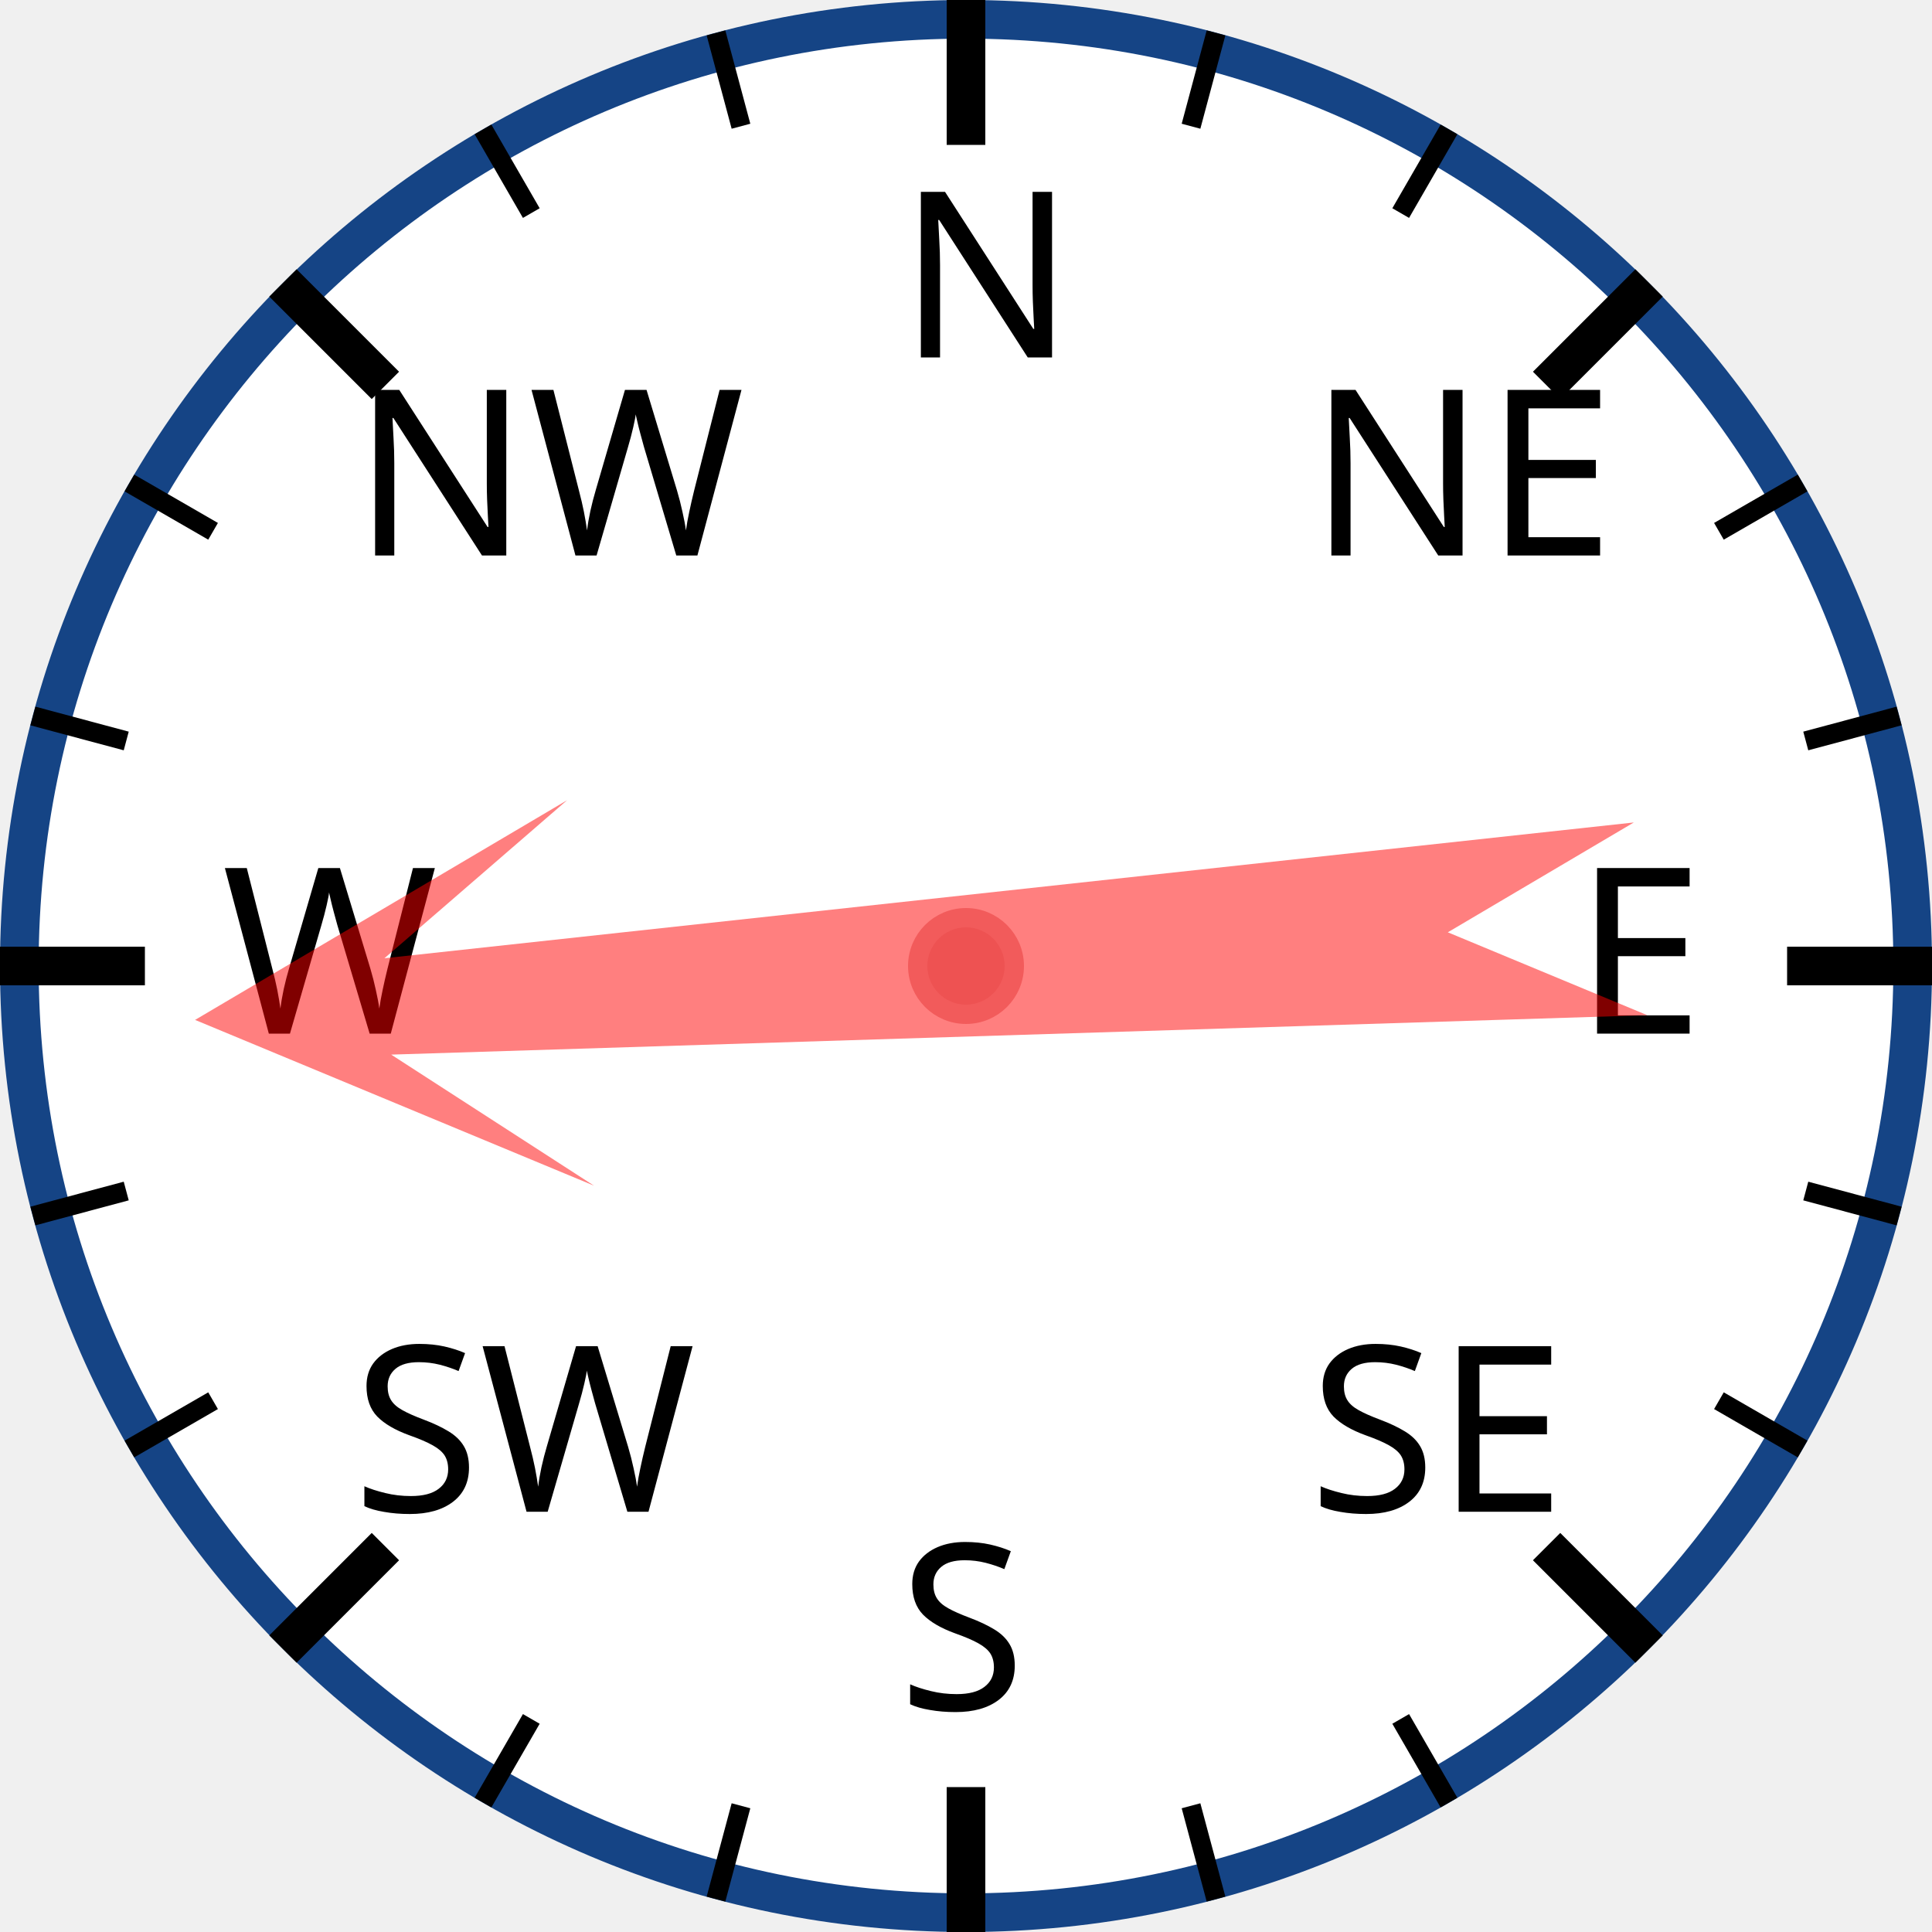
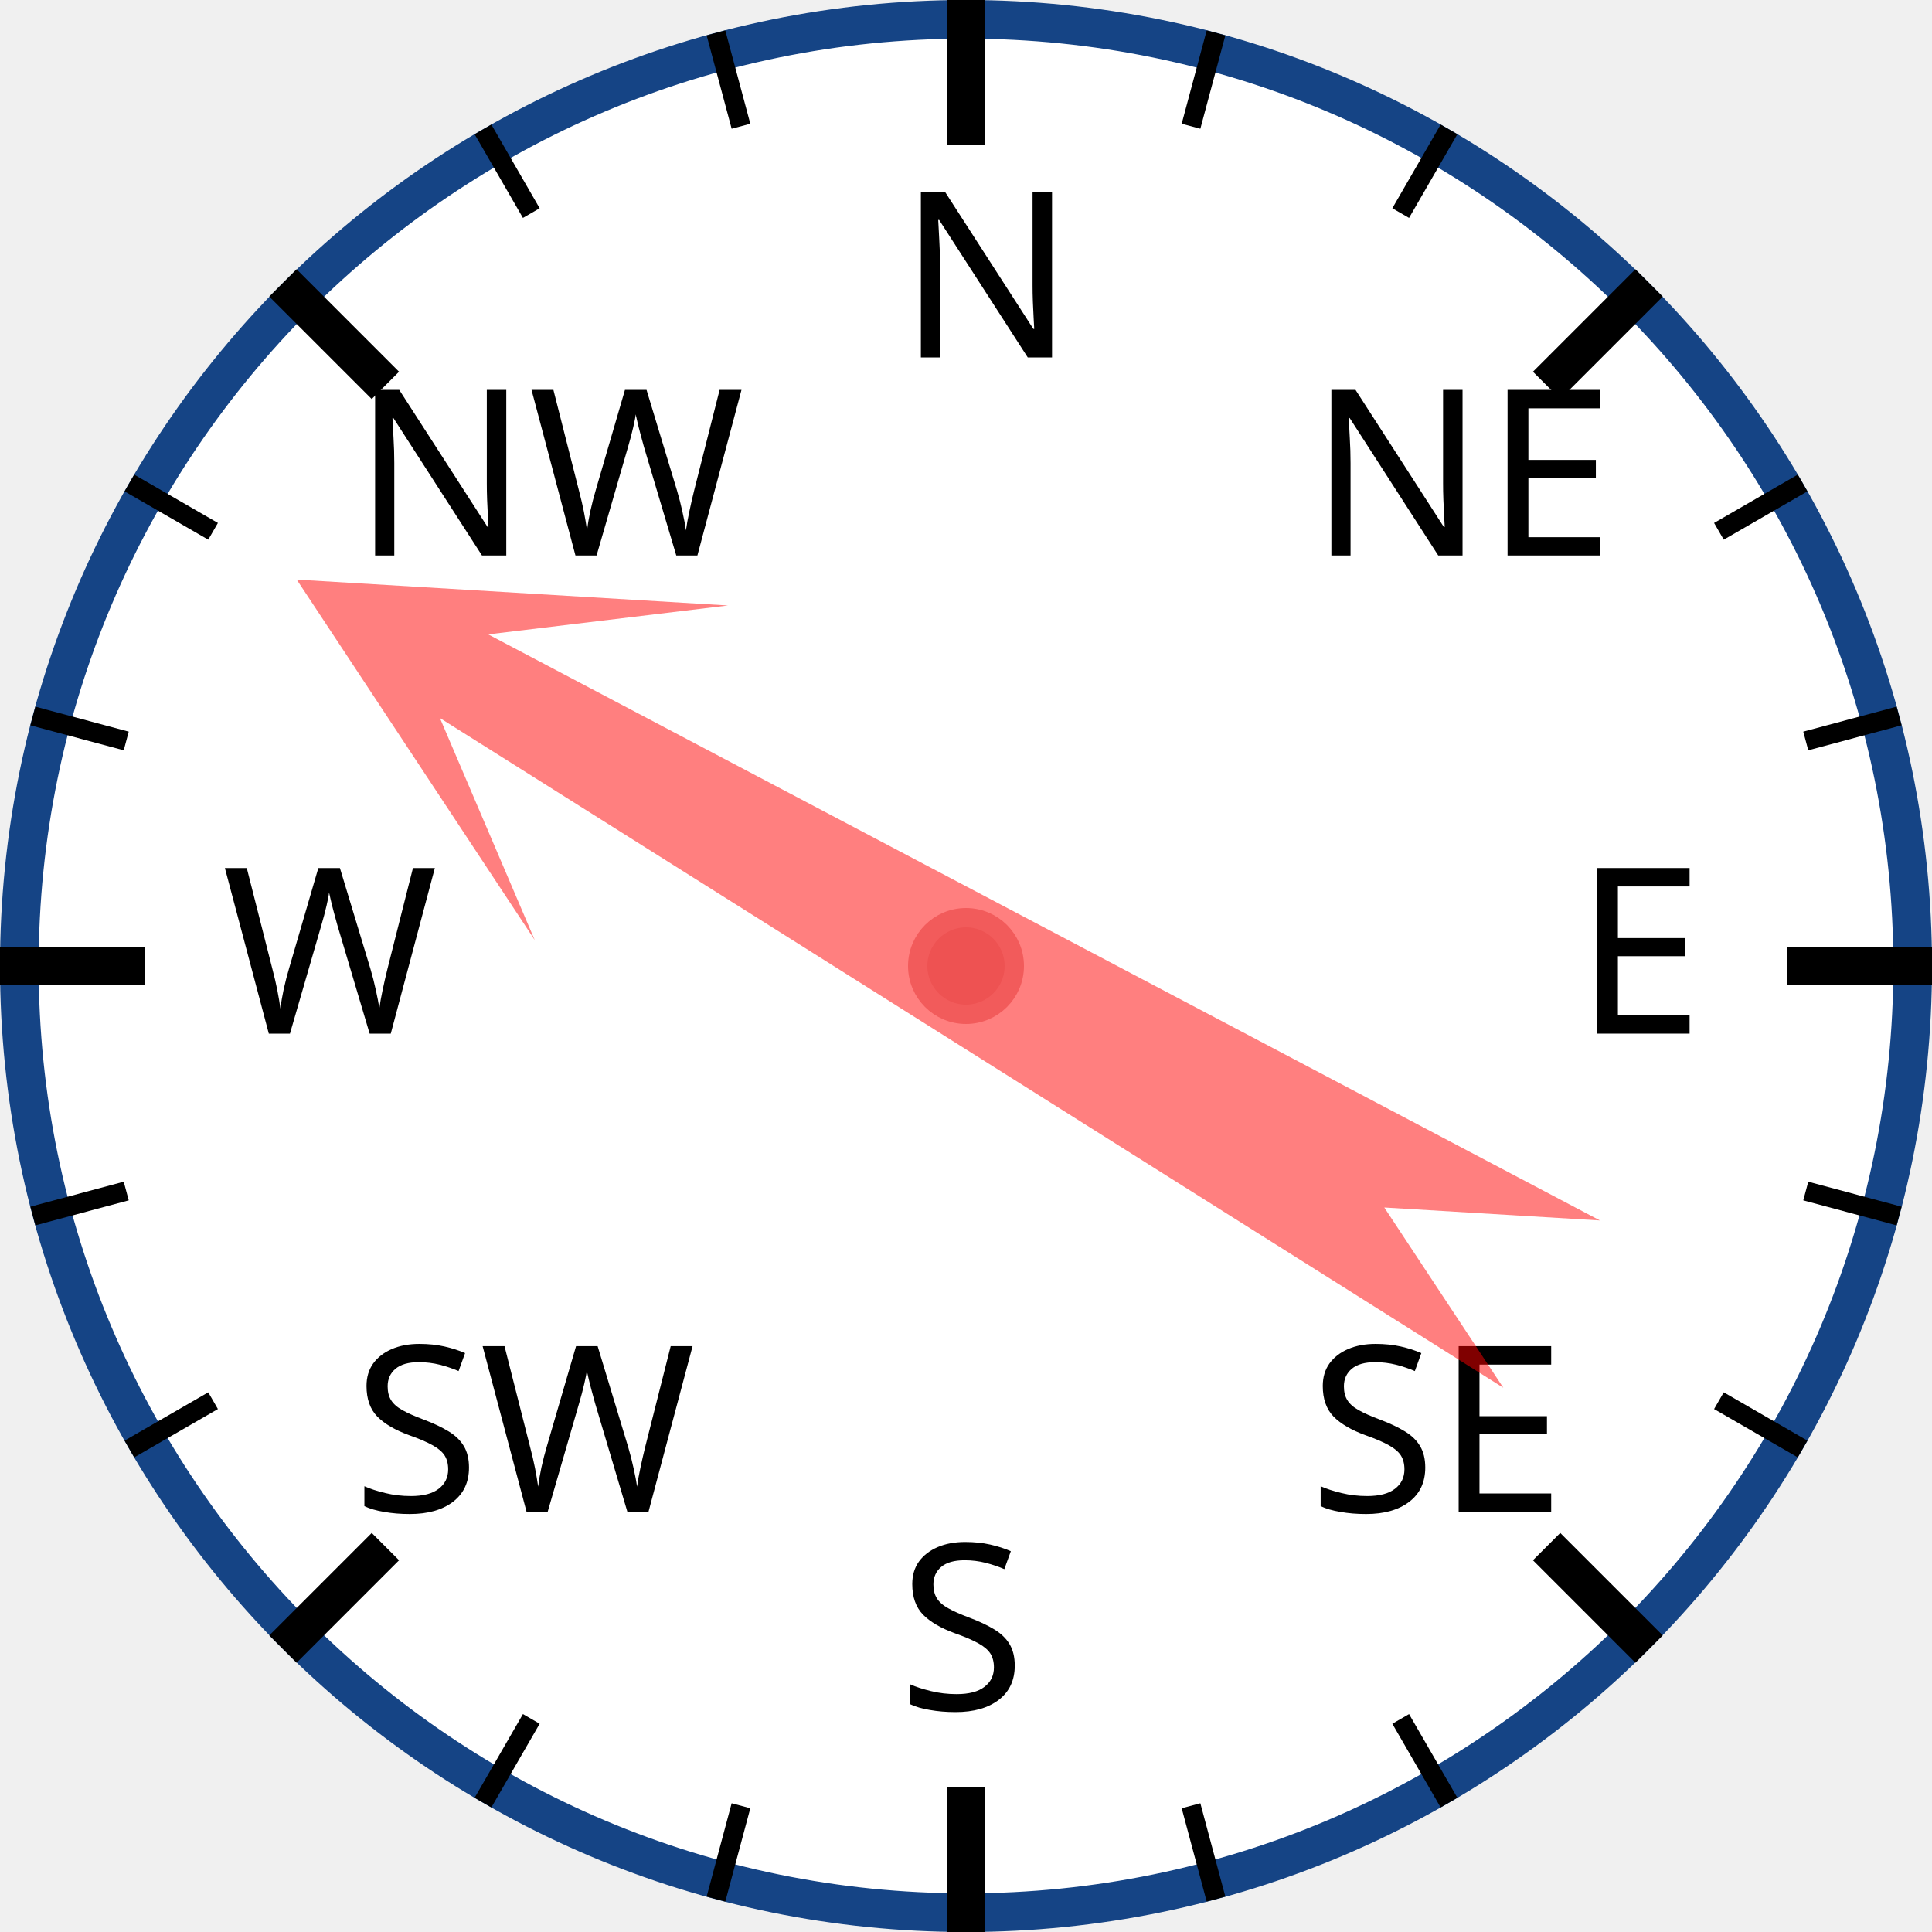
<svg xmlns="http://www.w3.org/2000/svg" width="120px" height="120px" viewBox="0 0 200 200">
  <circle cx="100" cy="100" r="98" style="fill: white; stroke: #154485; stroke-width: 4;" />
  <text x="93.0" y="37.0" style="font-family: sans-serif; font-size: 18pt;">N</text>
  <line x1="100.0" y1="0.0" x2="100.0" y2="15.0" style="stroke: black; stroke-width: 4;" />
  <line x1="74.118" y1="3.407" x2="76.706" y2="13.067" style="stroke: black; stroke-width: 2;" />
  <line x1="50" y1="13.397" x2="55" y2="22.058" style="stroke: black; stroke-width: 2;" />
  <text x="36.503" y="57.503" style="font-family: sans-serif; font-size: 18pt;">NW</text>
  <line x1="29.289" y1="29.289" x2="39.896" y2="39.896" style="stroke: black; stroke-width: 4;" />
  <line x1="13.397" y1="50" x2="22.058" y2="55" style="stroke: black; stroke-width: 2;" />
  <line x1="3.407" y1="74.118" x2="13.067" y2="76.706" style="stroke: black; stroke-width: 2;" />
  <text x="23.0" y="107.0" style="font-family: sans-serif; font-size: 18pt;">W</text>
  <line x1="0.0" y1="100.0" x2="15.0" y2="100.0" style="stroke: black; stroke-width: 4;" />
  <line x1="3.407" y1="125.882" x2="13.067" y2="123.294" style="stroke: black; stroke-width: 2;" />
  <line x1="13.397" y1="150" x2="22.058" y2="145" style="stroke: black; stroke-width: 2;" />
  <text x="36.503" y="156.497" style="font-family: sans-serif; font-size: 18pt;">SW</text>
  <line x1="29.289" y1="170.711" x2="39.896" y2="160.104" style="stroke: black; stroke-width: 4;" />
  <line x1="50" y1="186.603" x2="55" y2="177.942" style="stroke: black; stroke-width: 2;" />
  <line x1="74.118" y1="196.593" x2="76.706" y2="186.933" style="stroke: black; stroke-width: 2;" />
  <text x="93" y="177.0" style="font-family: sans-serif; font-size: 18pt;">S</text>
  <line x1="100" y1="200.0" x2="100" y2="185.0" style="stroke: black; stroke-width: 4;" />
  <line x1="125.882" y1="196.593" x2="123.294" y2="186.933" style="stroke: black; stroke-width: 2;" />
  <line x1="150.0" y1="186.603" x2="145.0" y2="177.942" style="stroke: black; stroke-width: 2;" />
  <text x="135.497" y="156.497" style="font-family: sans-serif; font-size: 18pt;">SE</text>
  <line x1="170.711" y1="170.711" x2="160.104" y2="160.104" style="stroke: black; stroke-width: 4;" />
  <line x1="186.603" y1="150" x2="177.942" y2="145" style="stroke: black; stroke-width: 2;" />
  <line x1="196.593" y1="125.882" x2="186.933" y2="123.294" style="stroke: black; stroke-width: 2;" />
  <text x="163.0" y="107" style="font-family: sans-serif; font-size: 18pt;">E</text>
  <line x1="200.0" y1="100" x2="185.0" y2="100" style="stroke: black; stroke-width: 4;" />
  <line x1="196.593" y1="74.118" x2="186.933" y2="76.706" style="stroke: black; stroke-width: 2;" />
  <line x1="186.603" y1="50" x2="177.942" y2="55" style="stroke: black; stroke-width: 2;" />
  <text x="135.497" y="57.503" style="font-family: sans-serif; font-size: 18pt;">NE</text>
  <line x1="170.711" y1="29.289" x2="160.104" y2="39.896" style="stroke: black; stroke-width: 4;" />
  <line x1="150" y1="13.397" x2="145" y2="22.058" style="stroke: black; stroke-width: 2;" />
  <line x1="125.882" y1="3.407" x2="123.294" y2="13.067" style="stroke: black; stroke-width: 2;" />
-   <polygon points="100 20 120 60 105 40 110 170 100 150 90 170 95 40 80 60" style="fill: red; fill-opacity: 0.5;" transform="rotate(266,100,100)" />
+   <polygon points="100 20 120 60 105 40 110 170 100 150 90 170 95 40 80 60" style="fill: red; fill-opacity: 0.5;" transform="rotate(300,100,100)" />
  <circle cx="100" cy="100" r="5" style="fill: #EE5252; stroke: #F25B5B; stroke-width: 2;" />
</svg>
